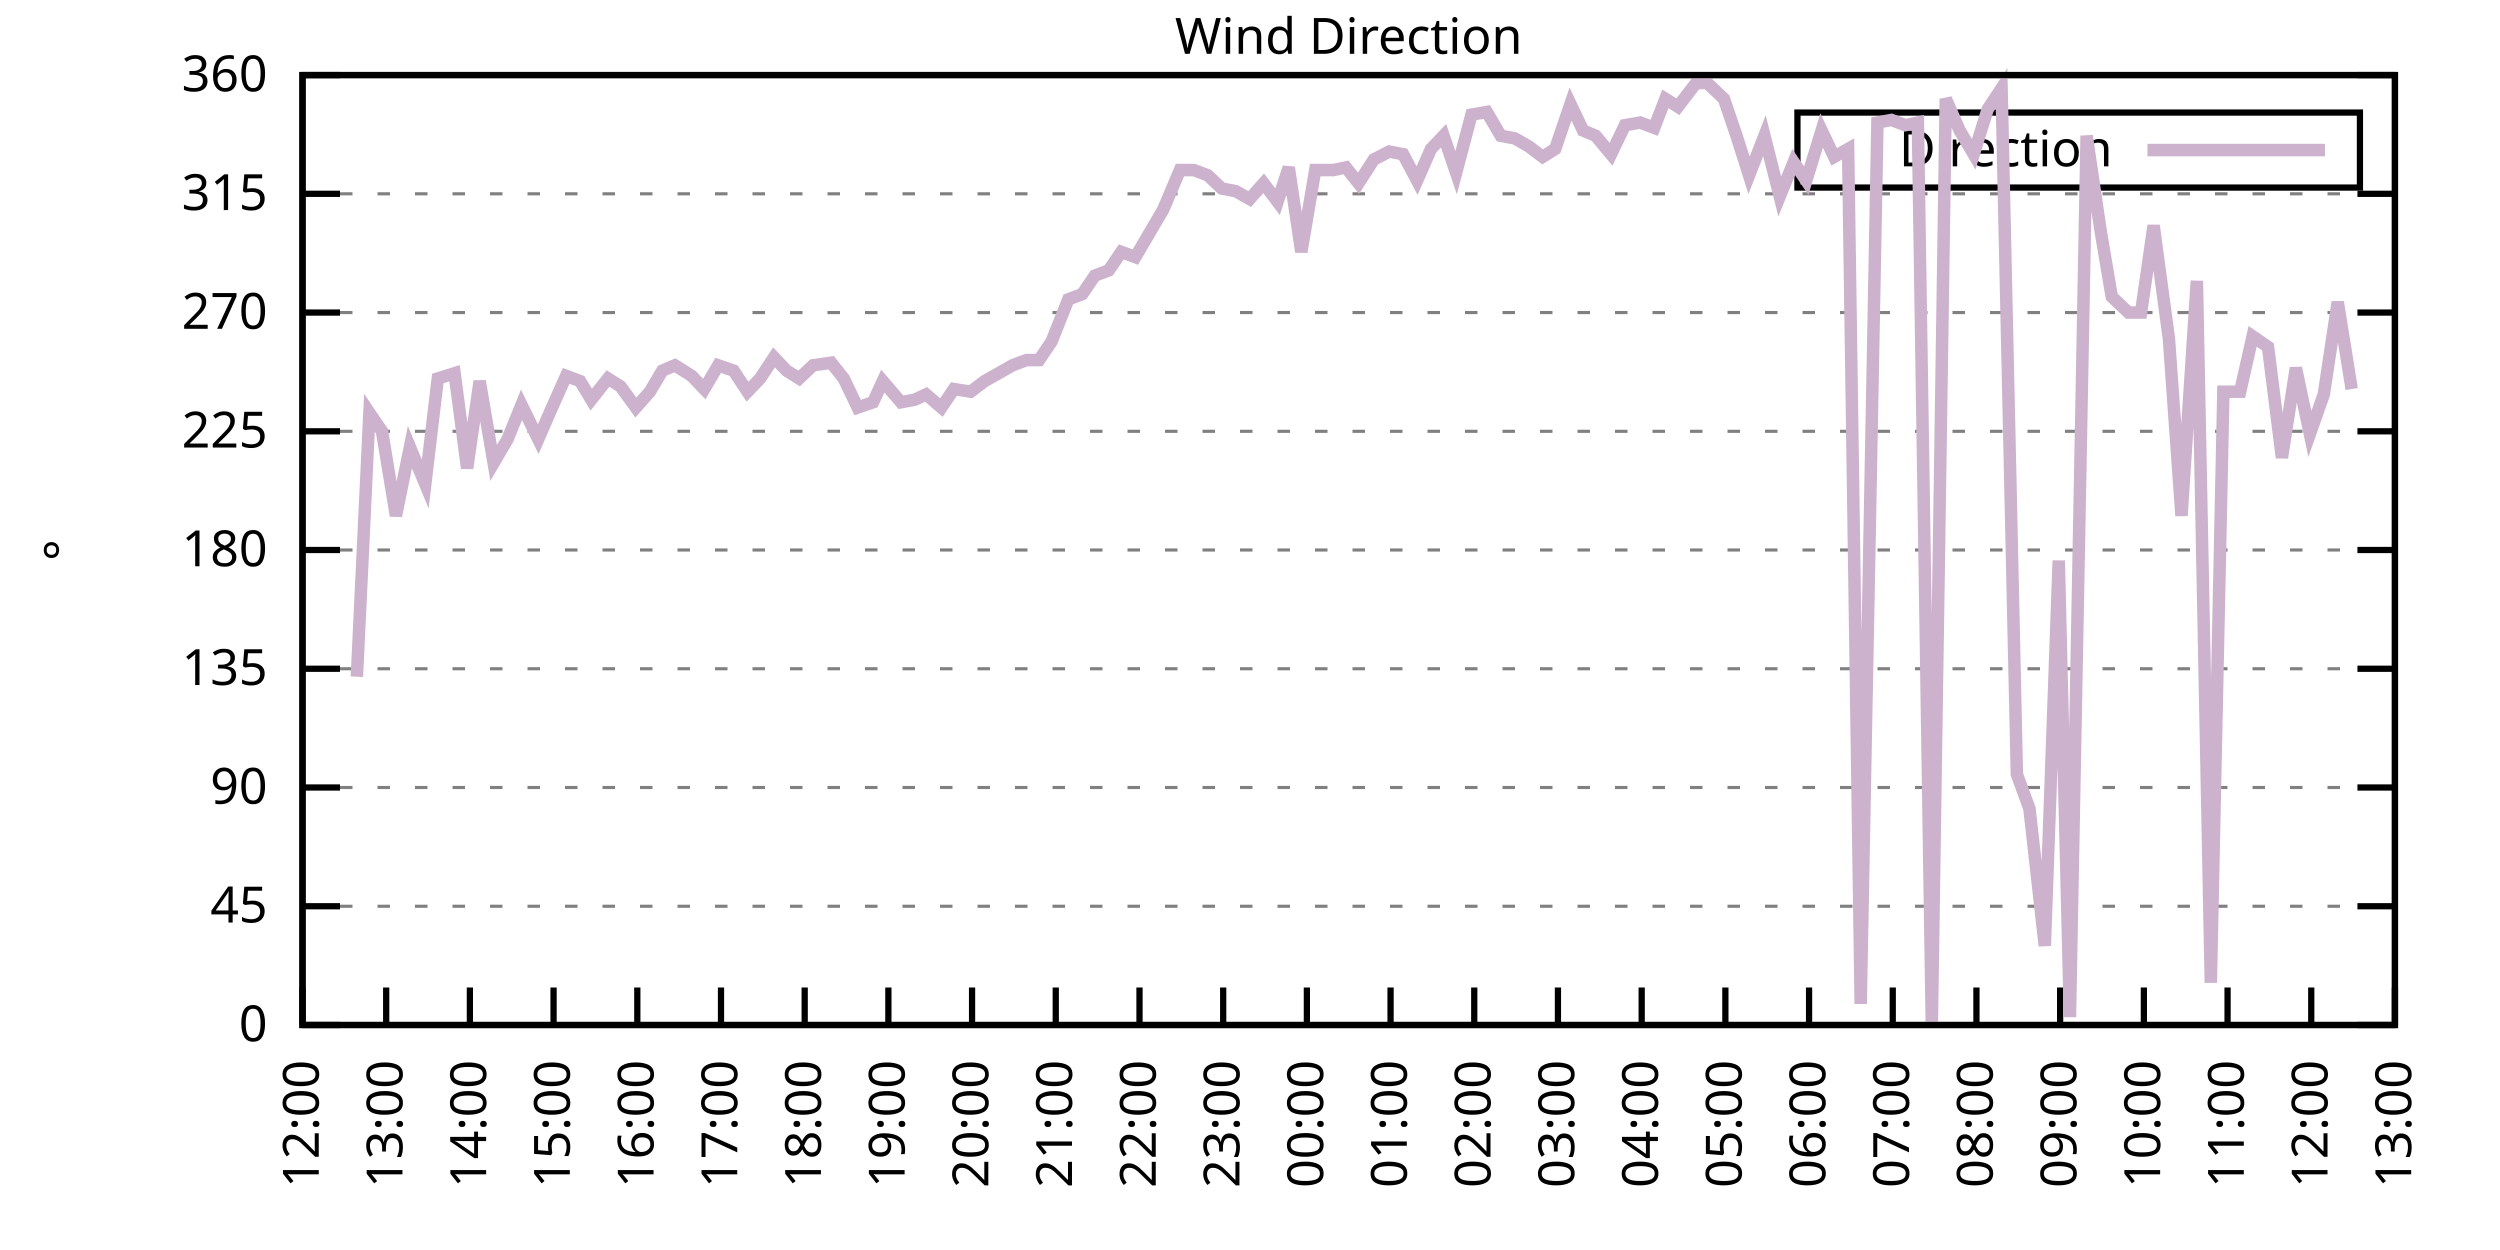
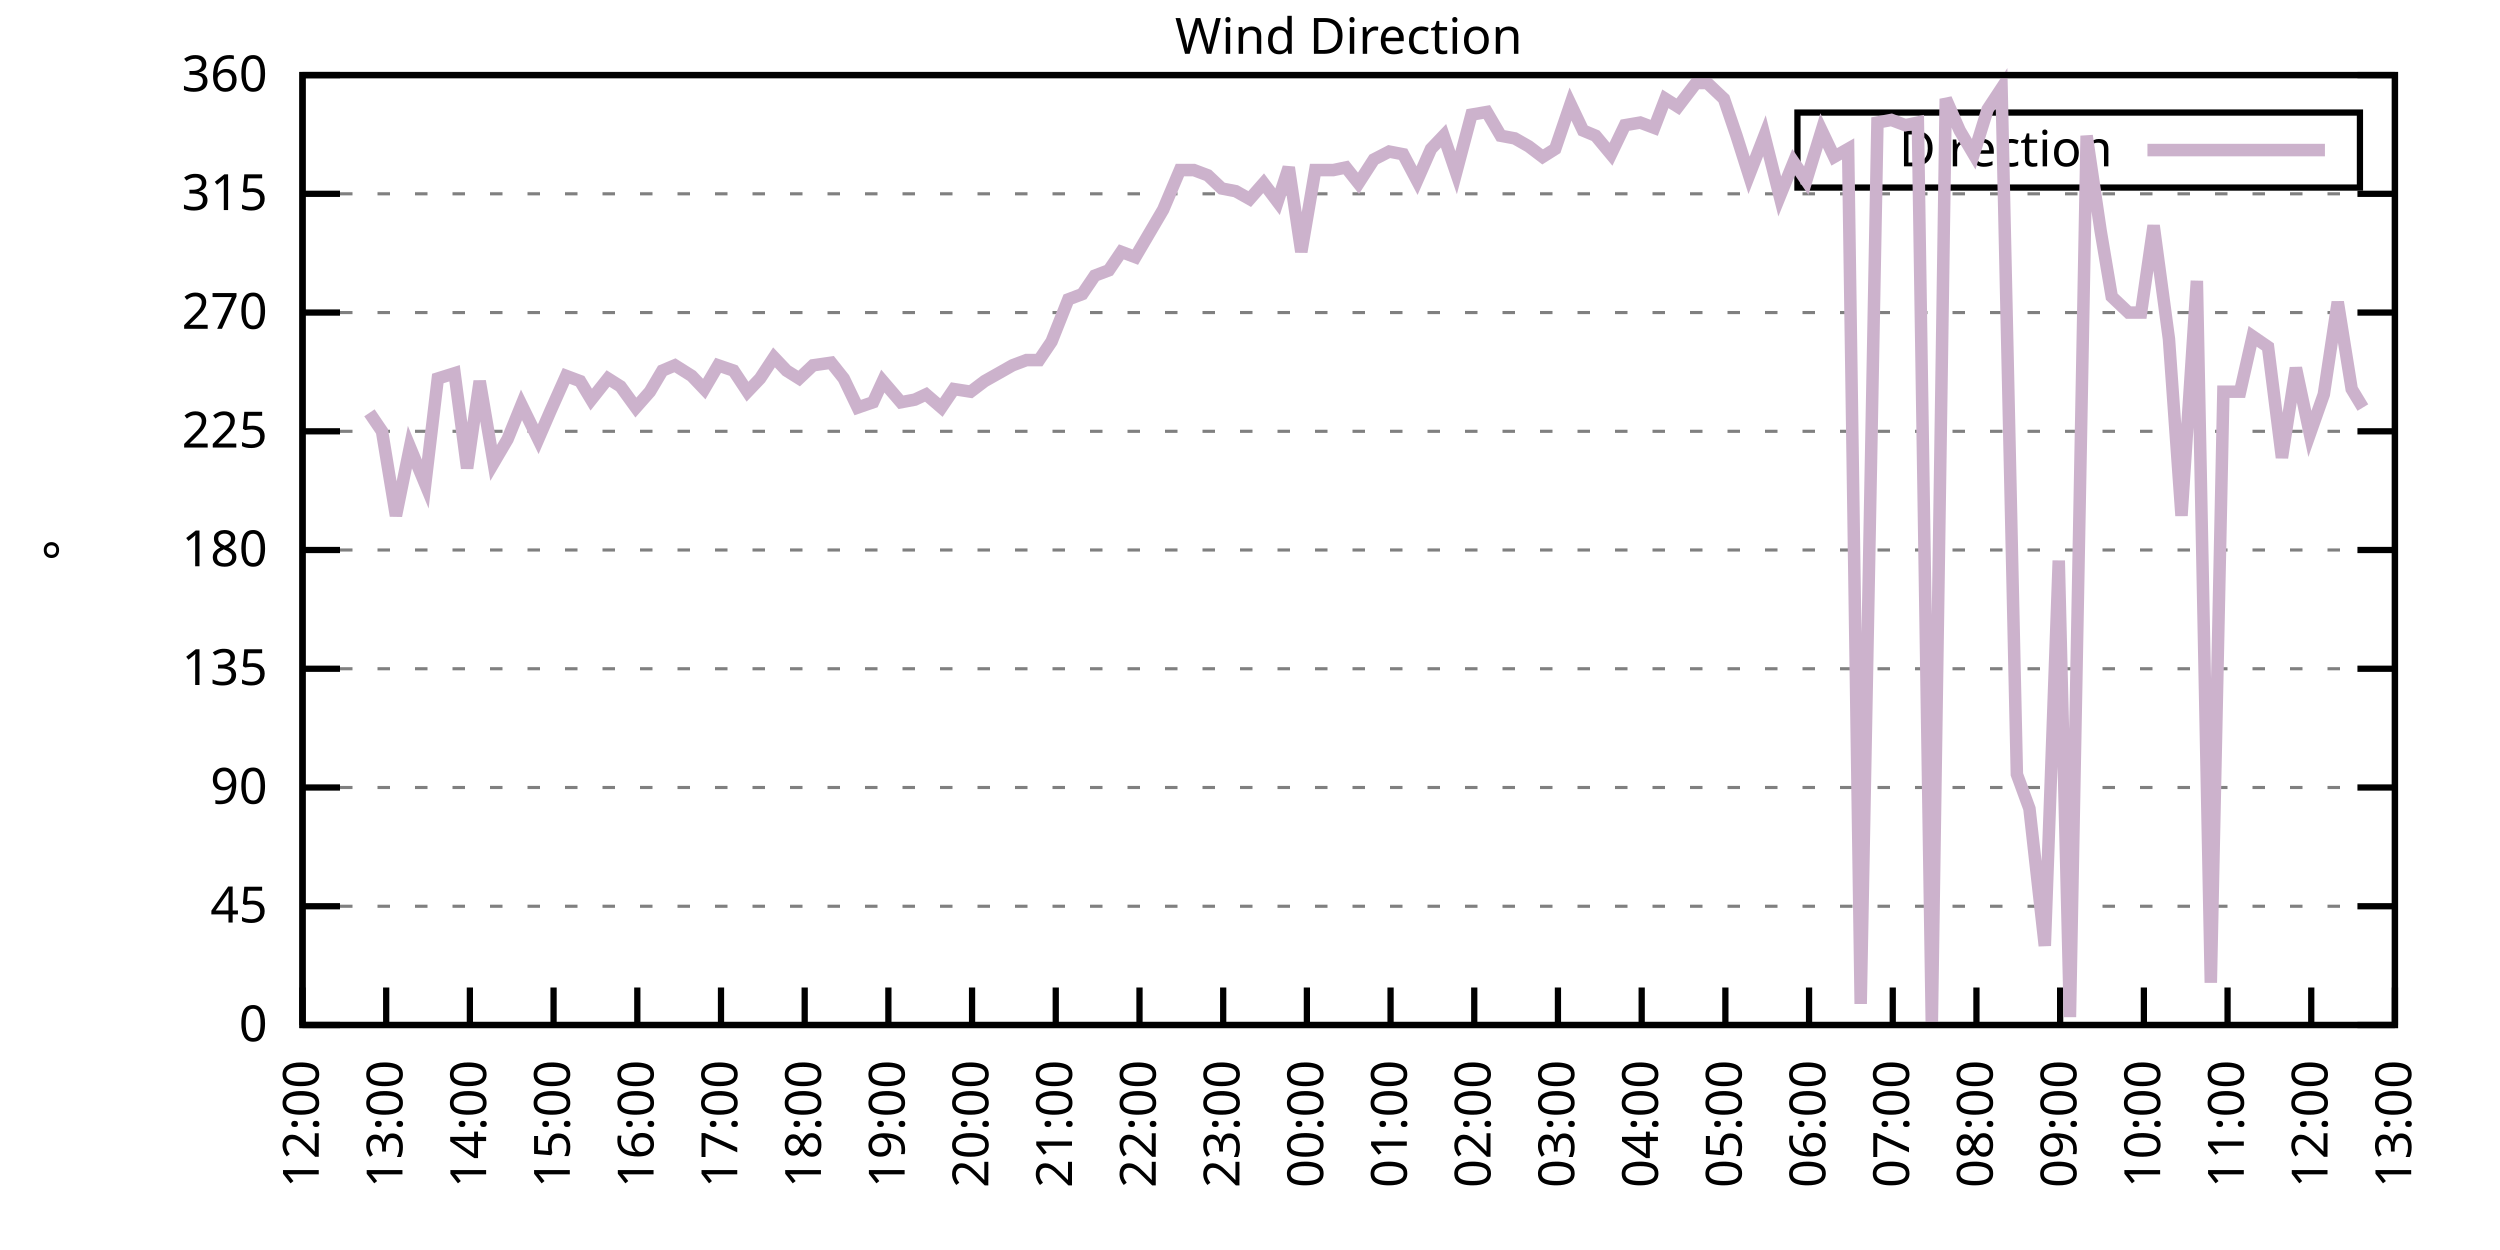
<svg xmlns="http://www.w3.org/2000/svg" xmlns:xlink="http://www.w3.org/1999/xlink" width="400" height="200" viewBox="0 0 400 200">
  <g id="gnuplot_canvas">
    <rect x="0" y="0" width="400" height="200" fill="none" />
    <defs>
      <circle id="gpDot" r="0.5" stroke-width="0.5" stroke="currentColor" />
      <path id="gpPt0" stroke-width="0.333" stroke="currentColor" d="M-1,0 h2 M0,-1 v2" />
      <path id="gpPt1" stroke-width="0.333" stroke="currentColor" d="M-1,-1 L1,1 M1,-1 L-1,1" />
      <path id="gpPt2" stroke-width="0.333" stroke="currentColor" d="M-1,0 L1,0 M0,-1 L0,1 M-1,-1 L1,1 M-1,1 L1,-1" />
      <rect id="gpPt3" stroke-width="0.333" stroke="currentColor" x="-1" y="-1" width="2" height="2" />
      <rect id="gpPt4" stroke-width="0.333" stroke="currentColor" fill="currentColor" x="-1" y="-1" width="2" height="2" />
      <circle id="gpPt5" stroke-width="0.333" stroke="currentColor" cx="0" cy="0" r="1" />
      <use xlink:href="#gpPt5" id="gpPt6" fill="currentColor" stroke="none" />
      <path id="gpPt7" stroke-width="0.333" stroke="currentColor" d="M0,-1.33 L-1.33,0.67 L1.33,0.67 z" />
      <use xlink:href="#gpPt7" id="gpPt8" fill="currentColor" stroke="none" />
      <use xlink:href="#gpPt7" id="gpPt9" stroke="currentColor" transform="rotate(180)" />
      <use xlink:href="#gpPt9" id="gpPt10" fill="currentColor" stroke="none" />
      <use xlink:href="#gpPt3" id="gpPt11" stroke="currentColor" transform="rotate(45)" />
      <use xlink:href="#gpPt11" id="gpPt12" fill="currentColor" stroke="none" />
      <path id="gpPt13" stroke-width="0.333" stroke="currentColor" d="M0,1.330 L1.265,0.411 L0.782,-1.067 L-0.782,-1.076 L-1.265,0.411 z" />
      <use xlink:href="#gpPt13" id="gpPt14" fill="currentColor" stroke="none" />
      <filter id="textbox" filterUnits="objectBoundingBox" x="0" y="0" height="1" width="1">
        <feFlood flood-color="white" flood-opacity="1" result="bgnd" />
        <feComposite in="SourceGraphic" in2="bgnd" operator="atop" />
      </filter>
      <filter id="greybox" filterUnits="objectBoundingBox" x="0" y="0" height="1" width="1">
        <feFlood flood-color="lightgrey" flood-opacity="1" result="grey" />
        <feComposite in="SourceGraphic" in2="grey" operator="atop" />
      </filter>
    </defs>
    <g fill="none" color="white" stroke="currentColor" stroke-width="1.00" stroke-linecap="butt" stroke-linejoin="miter">
</g>
    <g fill="none" color="black" stroke="currentColor" stroke-width="1.00" stroke-linecap="butt" stroke-linejoin="miter">
      <g stroke="none" shape-rendering="crispEdges">
        <polygon fill="rgb(255, 255, 255)" points="48.40,164.00 383.18,164.00 383.18,12.02 48.40,12.02 " />
      </g>
    </g>
    <g fill="none" color="black" stroke="currentColor" stroke-width="1.00" stroke-linecap="butt" stroke-linejoin="miter">
</g>
    <g fill="none" color="black" stroke="black" stroke-width="0.50" stroke-linecap="butt" stroke-linejoin="miter">
</g>
    <g fill="none" color="gray" stroke="currentColor" stroke-width="0.50" stroke-linecap="butt" stroke-linejoin="miter">
      <path stroke="gray" stroke-dasharray="2,4" class="gridline" d="M48.40,164.00 L383.19,164.00  " />
    </g>
    <g fill="none" color="gray" stroke="gray" stroke-width="1.00" stroke-linecap="butt" stroke-linejoin="miter">
</g>
    <g fill="none" color="black" stroke="currentColor" stroke-width="1.00" stroke-linecap="butt" stroke-linejoin="miter">
      <path stroke="black" d="M48.40,164.00 L54.40,164.00 M383.19,164.00 L377.19,164.00  " />
      <g transform="translate(42.80,166.60)" stroke="none" fill="black" font-family="Sans" font-size="8.00" text-anchor="end">
        <text>
          <tspan font-family="Sans"> 0</tspan>
        </text>
      </g>
    </g>
    <g fill="none" color="black" stroke="currentColor" stroke-width="1.00" stroke-linecap="butt" stroke-linejoin="miter">
</g>
    <g fill="none" color="black" stroke="black" stroke-width="0.50" stroke-linecap="butt" stroke-linejoin="miter">
</g>
    <g fill="none" color="gray" stroke="currentColor" stroke-width="0.50" stroke-linecap="butt" stroke-linejoin="miter">
      <path stroke="gray" stroke-dasharray="2,4" class="gridline" d="M48.40,145.00 L383.19,145.00  " />
    </g>
    <g fill="none" color="gray" stroke="gray" stroke-width="1.00" stroke-linecap="butt" stroke-linejoin="miter">
</g>
    <g fill="none" color="black" stroke="currentColor" stroke-width="1.00" stroke-linecap="butt" stroke-linejoin="miter">
      <path stroke="black" d="M48.40,145.00 L54.40,145.00 M383.19,145.00 L377.19,145.00  " />
      <g transform="translate(42.80,147.60)" stroke="none" fill="black" font-family="Sans" font-size="8.00" text-anchor="end">
        <text>
          <tspan font-family="Sans"> 45</tspan>
        </text>
      </g>
    </g>
    <g fill="none" color="black" stroke="currentColor" stroke-width="1.00" stroke-linecap="butt" stroke-linejoin="miter">
</g>
    <g fill="none" color="black" stroke="black" stroke-width="0.50" stroke-linecap="butt" stroke-linejoin="miter">
</g>
    <g fill="none" color="gray" stroke="currentColor" stroke-width="0.50" stroke-linecap="butt" stroke-linejoin="miter">
      <path stroke="gray" stroke-dasharray="2,4" class="gridline" d="M48.40,126.00 L383.19,126.00  " />
    </g>
    <g fill="none" color="gray" stroke="gray" stroke-width="1.00" stroke-linecap="butt" stroke-linejoin="miter">
</g>
    <g fill="none" color="black" stroke="currentColor" stroke-width="1.00" stroke-linecap="butt" stroke-linejoin="miter">
      <path stroke="black" d="M48.40,126.00 L54.40,126.00 M383.19,126.00 L377.19,126.00  " />
      <g transform="translate(42.80,128.60)" stroke="none" fill="black" font-family="Sans" font-size="8.00" text-anchor="end">
        <text>
          <tspan font-family="Sans"> 90</tspan>
        </text>
      </g>
    </g>
    <g fill="none" color="black" stroke="currentColor" stroke-width="1.00" stroke-linecap="butt" stroke-linejoin="miter">
</g>
    <g fill="none" color="black" stroke="black" stroke-width="0.50" stroke-linecap="butt" stroke-linejoin="miter">
</g>
    <g fill="none" color="gray" stroke="currentColor" stroke-width="0.50" stroke-linecap="butt" stroke-linejoin="miter">
      <path stroke="gray" stroke-dasharray="2,4" class="gridline" d="M48.40,107.00 L383.19,107.00  " />
    </g>
    <g fill="none" color="gray" stroke="gray" stroke-width="1.00" stroke-linecap="butt" stroke-linejoin="miter">
</g>
    <g fill="none" color="black" stroke="currentColor" stroke-width="1.00" stroke-linecap="butt" stroke-linejoin="miter">
      <path stroke="black" d="M48.40,107.00 L54.40,107.00 M383.19,107.00 L377.19,107.00  " />
      <g transform="translate(42.80,109.60)" stroke="none" fill="black" font-family="Sans" font-size="8.00" text-anchor="end">
        <text>
          <tspan font-family="Sans"> 135</tspan>
        </text>
      </g>
    </g>
    <g fill="none" color="black" stroke="currentColor" stroke-width="1.00" stroke-linecap="butt" stroke-linejoin="miter">
</g>
    <g fill="none" color="black" stroke="black" stroke-width="0.50" stroke-linecap="butt" stroke-linejoin="miter">
</g>
    <g fill="none" color="gray" stroke="currentColor" stroke-width="0.50" stroke-linecap="butt" stroke-linejoin="miter">
      <path stroke="gray" stroke-dasharray="2,4" class="gridline" d="M48.40,88.00 L383.19,88.00  " />
    </g>
    <g fill="none" color="gray" stroke="gray" stroke-width="1.00" stroke-linecap="butt" stroke-linejoin="miter">
</g>
    <g fill="none" color="black" stroke="currentColor" stroke-width="1.00" stroke-linecap="butt" stroke-linejoin="miter">
      <path stroke="black" d="M48.40,88.00 L54.40,88.00 M383.19,88.00 L377.19,88.00  " />
      <g transform="translate(42.80,90.60)" stroke="none" fill="black" font-family="Sans" font-size="8.00" text-anchor="end">
        <text>
          <tspan font-family="Sans"> 180</tspan>
        </text>
      </g>
    </g>
    <g fill="none" color="black" stroke="currentColor" stroke-width="1.00" stroke-linecap="butt" stroke-linejoin="miter">
</g>
    <g fill="none" color="black" stroke="black" stroke-width="0.50" stroke-linecap="butt" stroke-linejoin="miter">
</g>
    <g fill="none" color="gray" stroke="currentColor" stroke-width="0.50" stroke-linecap="butt" stroke-linejoin="miter">
      <path stroke="gray" stroke-dasharray="2,4" class="gridline" d="M48.40,69.01 L383.19,69.01  " />
    </g>
    <g fill="none" color="gray" stroke="gray" stroke-width="1.00" stroke-linecap="butt" stroke-linejoin="miter">
</g>
    <g fill="none" color="black" stroke="currentColor" stroke-width="1.00" stroke-linecap="butt" stroke-linejoin="miter">
      <path stroke="black" d="M48.40,69.01 L54.40,69.01 M383.19,69.01 L377.19,69.01  " />
      <g transform="translate(42.80,71.61)" stroke="none" fill="black" font-family="Sans" font-size="8.00" text-anchor="end">
        <text>
          <tspan font-family="Sans"> 225</tspan>
        </text>
      </g>
    </g>
    <g fill="none" color="black" stroke="currentColor" stroke-width="1.00" stroke-linecap="butt" stroke-linejoin="miter">
</g>
    <g fill="none" color="black" stroke="black" stroke-width="0.50" stroke-linecap="butt" stroke-linejoin="miter">
</g>
    <g fill="none" color="gray" stroke="currentColor" stroke-width="0.50" stroke-linecap="butt" stroke-linejoin="miter">
      <path stroke="gray" stroke-dasharray="2,4" class="gridline" d="M48.40,50.01 L383.19,50.01  " />
    </g>
    <g fill="none" color="gray" stroke="gray" stroke-width="1.00" stroke-linecap="butt" stroke-linejoin="miter">
</g>
    <g fill="none" color="black" stroke="currentColor" stroke-width="1.00" stroke-linecap="butt" stroke-linejoin="miter">
      <path stroke="black" d="M48.40,50.01 L54.40,50.01 M383.19,50.01 L377.19,50.01  " />
      <g transform="translate(42.80,52.61)" stroke="none" fill="black" font-family="Sans" font-size="8.00" text-anchor="end">
        <text>
          <tspan font-family="Sans"> 270</tspan>
        </text>
      </g>
    </g>
    <g fill="none" color="black" stroke="currentColor" stroke-width="1.00" stroke-linecap="butt" stroke-linejoin="miter">
</g>
    <g fill="none" color="black" stroke="black" stroke-width="0.50" stroke-linecap="butt" stroke-linejoin="miter">
</g>
    <g fill="none" color="gray" stroke="currentColor" stroke-width="0.50" stroke-linecap="butt" stroke-linejoin="miter">
      <path stroke="gray" stroke-dasharray="2,4" class="gridline" d="M48.40,31.01 L383.19,31.01  " />
    </g>
    <g fill="none" color="gray" stroke="gray" stroke-width="1.00" stroke-linecap="butt" stroke-linejoin="miter">
</g>
    <g fill="none" color="black" stroke="currentColor" stroke-width="1.00" stroke-linecap="butt" stroke-linejoin="miter">
      <path stroke="black" d="M48.40,31.01 L54.40,31.01 M383.19,31.01 L377.19,31.01  " />
      <g transform="translate(42.80,33.61)" stroke="none" fill="black" font-family="Sans" font-size="8.00" text-anchor="end">
        <text>
          <tspan font-family="Sans"> 315</tspan>
        </text>
      </g>
    </g>
    <g fill="none" color="black" stroke="currentColor" stroke-width="1.00" stroke-linecap="butt" stroke-linejoin="miter">
</g>
    <g fill="none" color="black" stroke="black" stroke-width="0.50" stroke-linecap="butt" stroke-linejoin="miter">
</g>
    <g fill="none" color="gray" stroke="currentColor" stroke-width="0.50" stroke-linecap="butt" stroke-linejoin="miter">
      <path stroke="gray" stroke-dasharray="2,4" class="gridline" d="M48.40,12.01 L383.19,12.01  " />
    </g>
    <g fill="none" color="gray" stroke="gray" stroke-width="1.00" stroke-linecap="butt" stroke-linejoin="miter">
</g>
    <g fill="none" color="black" stroke="currentColor" stroke-width="1.00" stroke-linecap="butt" stroke-linejoin="miter">
      <path stroke="black" d="M48.40,12.01 L54.40,12.01 M383.19,12.01 L377.19,12.01  " />
      <g transform="translate(42.80,14.61)" stroke="none" fill="black" font-family="Sans" font-size="8.00" text-anchor="end">
        <text>
          <tspan font-family="Sans"> 360</tspan>
        </text>
      </g>
    </g>
    <g fill="none" color="black" stroke="currentColor" stroke-width="1.00" stroke-linecap="butt" stroke-linejoin="miter">
      <path stroke="black" d="M48.40,164.00 L48.40,158.00  " />
      <g transform="translate(51.00,169.60) rotate(270.00)" stroke="none" fill="black" font-family="Sans" font-size="8.00" text-anchor="end">
        <text>
          <tspan font-family="Sans">12:00</tspan>
        </text>
      </g>
    </g>
    <g fill="none" color="black" stroke="currentColor" stroke-width="1.00" stroke-linecap="butt" stroke-linejoin="miter">
      <path stroke="black" d="M61.79,164.00 L61.79,158.00  " />
      <g transform="translate(64.39,169.60) rotate(270.00)" stroke="none" fill="black" font-family="Sans" font-size="8.00" text-anchor="end">
        <text>
          <tspan font-family="Sans">13:00</tspan>
        </text>
      </g>
    </g>
    <g fill="none" color="black" stroke="currentColor" stroke-width="1.00" stroke-linecap="butt" stroke-linejoin="miter">
      <path stroke="black" d="M75.18,164.00 L75.18,158.00  " />
      <g transform="translate(77.78,169.60) rotate(270.00)" stroke="none" fill="black" font-family="Sans" font-size="8.00" text-anchor="end">
        <text>
          <tspan font-family="Sans">14:00</tspan>
        </text>
      </g>
    </g>
    <g fill="none" color="black" stroke="currentColor" stroke-width="1.00" stroke-linecap="butt" stroke-linejoin="miter">
      <path stroke="black" d="M88.57,164.00 L88.57,158.00  " />
      <g transform="translate(91.17,169.60) rotate(270.00)" stroke="none" fill="black" font-family="Sans" font-size="8.00" text-anchor="end">
        <text>
          <tspan font-family="Sans">15:00</tspan>
        </text>
      </g>
    </g>
    <g fill="none" color="black" stroke="currentColor" stroke-width="1.00" stroke-linecap="butt" stroke-linejoin="miter">
      <path stroke="black" d="M101.97,164.00 L101.97,158.00  " />
      <g transform="translate(104.57,169.60) rotate(270.00)" stroke="none" fill="black" font-family="Sans" font-size="8.00" text-anchor="end">
        <text>
          <tspan font-family="Sans">16:00</tspan>
        </text>
      </g>
    </g>
    <g fill="none" color="black" stroke="currentColor" stroke-width="1.00" stroke-linecap="butt" stroke-linejoin="miter">
      <path stroke="black" d="M115.36,164.00 L115.36,158.00  " />
      <g transform="translate(117.96,169.60) rotate(270.00)" stroke="none" fill="black" font-family="Sans" font-size="8.00" text-anchor="end">
        <text>
          <tspan font-family="Sans">17:00</tspan>
        </text>
      </g>
    </g>
    <g fill="none" color="black" stroke="currentColor" stroke-width="1.00" stroke-linecap="butt" stroke-linejoin="miter">
      <path stroke="black" d="M128.75,164.00 L128.75,158.00  " />
      <g transform="translate(131.35,169.60) rotate(270.00)" stroke="none" fill="black" font-family="Sans" font-size="8.00" text-anchor="end">
        <text>
          <tspan font-family="Sans">18:00</tspan>
        </text>
      </g>
    </g>
    <g fill="none" color="black" stroke="currentColor" stroke-width="1.00" stroke-linecap="butt" stroke-linejoin="miter">
      <path stroke="black" d="M142.14,164.00 L142.14,158.00  " />
      <g transform="translate(144.74,169.60) rotate(270.00)" stroke="none" fill="black" font-family="Sans" font-size="8.00" text-anchor="end">
        <text>
          <tspan font-family="Sans">19:00</tspan>
        </text>
      </g>
    </g>
    <g fill="none" color="black" stroke="currentColor" stroke-width="1.00" stroke-linecap="butt" stroke-linejoin="miter">
      <path stroke="black" d="M155.53,164.00 L155.53,158.00  " />
      <g transform="translate(158.13,169.60) rotate(270.00)" stroke="none" fill="black" font-family="Sans" font-size="8.00" text-anchor="end">
        <text>
          <tspan font-family="Sans">20:00</tspan>
        </text>
      </g>
    </g>
    <g fill="none" color="black" stroke="currentColor" stroke-width="1.00" stroke-linecap="butt" stroke-linejoin="miter">
      <path stroke="black" d="M168.92,164.00 L168.92,158.00  " />
      <g transform="translate(171.52,169.60) rotate(270.00)" stroke="none" fill="black" font-family="Sans" font-size="8.00" text-anchor="end">
        <text>
          <tspan font-family="Sans">21:00</tspan>
        </text>
      </g>
    </g>
    <g fill="none" color="black" stroke="currentColor" stroke-width="1.00" stroke-linecap="butt" stroke-linejoin="miter">
      <path stroke="black" d="M182.32,164.00 L182.32,158.00  " />
      <g transform="translate(184.92,169.60) rotate(270.00)" stroke="none" fill="black" font-family="Sans" font-size="8.00" text-anchor="end">
        <text>
          <tspan font-family="Sans">22:00</tspan>
        </text>
      </g>
    </g>
    <g fill="none" color="black" stroke="currentColor" stroke-width="1.00" stroke-linecap="butt" stroke-linejoin="miter">
      <path stroke="black" d="M195.71,164.00 L195.71,158.00  " />
      <g transform="translate(198.31,169.60) rotate(270.00)" stroke="none" fill="black" font-family="Sans" font-size="8.00" text-anchor="end">
        <text>
          <tspan font-family="Sans">23:00</tspan>
        </text>
      </g>
    </g>
    <g fill="none" color="black" stroke="currentColor" stroke-width="1.00" stroke-linecap="butt" stroke-linejoin="miter">
      <path stroke="black" d="M209.10,164.00 L209.10,158.00  " />
      <g transform="translate(211.70,169.60) rotate(270.00)" stroke="none" fill="black" font-family="Sans" font-size="8.00" text-anchor="end">
        <text>
          <tspan font-family="Sans">00:00</tspan>
        </text>
      </g>
    </g>
    <g fill="none" color="black" stroke="currentColor" stroke-width="1.00" stroke-linecap="butt" stroke-linejoin="miter">
      <path stroke="black" d="M222.49,164.00 L222.49,158.00  " />
      <g transform="translate(225.09,169.60) rotate(270.00)" stroke="none" fill="black" font-family="Sans" font-size="8.00" text-anchor="end">
        <text>
          <tspan font-family="Sans">01:00</tspan>
        </text>
      </g>
    </g>
    <g fill="none" color="black" stroke="currentColor" stroke-width="1.00" stroke-linecap="butt" stroke-linejoin="miter">
      <path stroke="black" d="M235.88,164.00 L235.88,158.00  " />
      <g transform="translate(238.48,169.60) rotate(270.00)" stroke="none" fill="black" font-family="Sans" font-size="8.00" text-anchor="end">
        <text>
          <tspan font-family="Sans">02:00</tspan>
        </text>
      </g>
    </g>
    <g fill="none" color="black" stroke="currentColor" stroke-width="1.00" stroke-linecap="butt" stroke-linejoin="miter">
      <path stroke="black" d="M249.27,164.00 L249.27,158.00  " />
      <g transform="translate(251.87,169.60) rotate(270.00)" stroke="none" fill="black" font-family="Sans" font-size="8.00" text-anchor="end">
        <text>
          <tspan font-family="Sans">03:00</tspan>
        </text>
      </g>
    </g>
    <g fill="none" color="black" stroke="currentColor" stroke-width="1.00" stroke-linecap="butt" stroke-linejoin="miter">
      <path stroke="black" d="M262.67,164.00 L262.67,158.00  " />
      <g transform="translate(265.27,169.60) rotate(270.00)" stroke="none" fill="black" font-family="Sans" font-size="8.00" text-anchor="end">
        <text>
          <tspan font-family="Sans">04:00</tspan>
        </text>
      </g>
    </g>
    <g fill="none" color="black" stroke="currentColor" stroke-width="1.00" stroke-linecap="butt" stroke-linejoin="miter">
      <path stroke="black" d="M276.06,164.00 L276.06,158.00  " />
      <g transform="translate(278.66,169.60) rotate(270.00)" stroke="none" fill="black" font-family="Sans" font-size="8.00" text-anchor="end">
        <text>
          <tspan font-family="Sans">05:00</tspan>
        </text>
      </g>
    </g>
    <g fill="none" color="black" stroke="currentColor" stroke-width="1.00" stroke-linecap="butt" stroke-linejoin="miter">
      <path stroke="black" d="M289.45,164.00 L289.45,158.00  " />
      <g transform="translate(292.05,169.60) rotate(270.00)" stroke="none" fill="black" font-family="Sans" font-size="8.00" text-anchor="end">
        <text>
          <tspan font-family="Sans">06:00</tspan>
        </text>
      </g>
    </g>
    <g fill="none" color="black" stroke="currentColor" stroke-width="1.00" stroke-linecap="butt" stroke-linejoin="miter">
      <path stroke="black" d="M302.84,164.00 L302.84,158.00  " />
      <g transform="translate(305.44,169.60) rotate(270.00)" stroke="none" fill="black" font-family="Sans" font-size="8.00" text-anchor="end">
        <text>
          <tspan font-family="Sans">07:00</tspan>
        </text>
      </g>
    </g>
    <g fill="none" color="black" stroke="currentColor" stroke-width="1.00" stroke-linecap="butt" stroke-linejoin="miter">
      <path stroke="black" d="M316.23,164.00 L316.23,158.00  " />
      <g transform="translate(318.83,169.60) rotate(270.00)" stroke="none" fill="black" font-family="Sans" font-size="8.00" text-anchor="end">
        <text>
          <tspan font-family="Sans">08:00</tspan>
        </text>
      </g>
    </g>
    <g fill="none" color="black" stroke="currentColor" stroke-width="1.00" stroke-linecap="butt" stroke-linejoin="miter">
      <path stroke="black" d="M329.62,164.00 L329.62,158.00  " />
      <g transform="translate(332.22,169.60) rotate(270.00)" stroke="none" fill="black" font-family="Sans" font-size="8.00" text-anchor="end">
        <text>
          <tspan font-family="Sans">09:00</tspan>
        </text>
      </g>
    </g>
    <g fill="none" color="black" stroke="currentColor" stroke-width="1.00" stroke-linecap="butt" stroke-linejoin="miter">
      <path stroke="black" d="M343.02,164.00 L343.02,158.00  " />
      <g transform="translate(345.62,169.60) rotate(270.00)" stroke="none" fill="black" font-family="Sans" font-size="8.00" text-anchor="end">
        <text>
          <tspan font-family="Sans">10:00</tspan>
        </text>
      </g>
    </g>
    <g fill="none" color="black" stroke="currentColor" stroke-width="1.00" stroke-linecap="butt" stroke-linejoin="miter">
      <path stroke="black" d="M356.41,164.00 L356.41,158.00  " />
      <g transform="translate(359.01,169.60) rotate(270.00)" stroke="none" fill="black" font-family="Sans" font-size="8.00" text-anchor="end">
        <text>
          <tspan font-family="Sans">11:00</tspan>
        </text>
      </g>
    </g>
    <g fill="none" color="black" stroke="currentColor" stroke-width="1.00" stroke-linecap="butt" stroke-linejoin="miter">
      <path stroke="black" d="M369.80,164.00 L369.80,158.00  " />
      <g transform="translate(372.40,169.60) rotate(270.00)" stroke="none" fill="black" font-family="Sans" font-size="8.00" text-anchor="end">
        <text>
          <tspan font-family="Sans">12:00</tspan>
        </text>
      </g>
    </g>
    <g fill="none" color="black" stroke="currentColor" stroke-width="1.00" stroke-linecap="butt" stroke-linejoin="miter">
      <path stroke="black" d="M383.19,164.00 L383.19,158.00  " />
      <g transform="translate(385.79,169.60) rotate(270.00)" stroke="none" fill="black" font-family="Sans" font-size="8.00" text-anchor="end">
        <text>
          <tspan font-family="Sans">13:00</tspan>
        </text>
      </g>
    </g>
    <g fill="none" color="black" stroke="currentColor" stroke-width="1.00" stroke-linecap="butt" stroke-linejoin="miter">
</g>
    <g fill="none" color="black" stroke="currentColor" stroke-width="1.00" stroke-linecap="butt" stroke-linejoin="miter">
      <path stroke="black" d="M48.40,12.01 L48.40,164.00 L383.19,164.00 L383.19,12.01 L48.40,12.01 Z  " />
    </g>
    <g fill="none" color="black" stroke="currentColor" stroke-width="1.00" stroke-linecap="butt" stroke-linejoin="miter">
</g>
    <g fill="none" color="black" stroke="currentColor" stroke-width="1.00" stroke-linecap="butt" stroke-linejoin="miter">
      <path stroke="black" d="M287.59,30.01 L287.59,18.01 L377.59,18.01 L377.59,30.01 L287.59,30.01 Z  " />
    </g>
    <g id="Wind_direction_plot_1">
      <g fill="none" color="white" stroke="black" stroke-width="2.00" stroke-linecap="butt" stroke-linejoin="miter">
</g>
      <g fill="none" color="black" stroke="currentColor" stroke-width="2.00" stroke-linecap="butt" stroke-linejoin="miter">
        <g transform="translate(337.99,26.61)" stroke="none" fill="black" font-family="Sans" font-size="8.00" text-anchor="end">
          <text>
            <tspan font-family="Sans">Direction</tspan>
          </text>
        </g>
      </g>
      <g fill="none" color="black" stroke="currentColor" stroke-width="2.00" stroke-linecap="butt" stroke-linejoin="miter">
-         <path stroke="rgb(204, 178, 204)" d="M343.59,24.01 L371.99,24.01 M57.10,108.27 L59.11,66.05 L61.12,69.01 L63.35,82.52 L65.59,71.54 L68.04,77.45   L70.05,60.56 L72.73,59.72 L74.74,74.92 L76.75,60.98 L78.98,74.07 L81.21,70.27 L83.44,64.78 L86.12,70.27   L88.13,65.63 L90.58,60.14 L92.82,60.98 L94.60,63.94 L97.28,60.56 L99.29,61.83 L101.74,65.21 L103.98,62.67   L105.98,59.30 L107.99,58.45 L110.67,60.14 L112.68,62.25 L114.91,58.45 L117.37,59.30 L119.60,62.67 L121.61,60.56   L123.84,57.18 L125.85,59.30 L127.86,60.56 L130.09,58.45 L132.99,58.03 L135.00,60.56 L137.23,65.21 L139.69,64.36   L141.25,60.98 L144.15,64.36 L146.38,63.94 L148.17,63.10 L150.62,65.21 L152.63,62.25 L155.31,62.67 L157.54,60.98   L159.77,59.72 L162.01,58.45 L164.24,57.61 L166.25,57.61 L168.25,54.65 L170.93,47.90 L173.17,47.05 L175.17,44.10   L177.41,43.25 L179.41,40.30 L181.65,41.14 L183.88,37.34 L186.11,33.54 L188.79,27.21 L191.02,27.21 L193.25,28.05   L195.48,30.16 L197.72,30.59 L199.95,31.85 L202.18,29.32 L204.41,32.28 L206.20,26.79 L208.21,40.30 L210.44,27.21   L213.34,27.21 L215.35,26.79 L217.36,29.32 L219.81,25.52 L222.27,24.25 L224.50,24.68 L226.73,28.90 L228.96,23.83   L230.97,21.72 L232.98,27.63 L235.44,18.34 L237.89,17.92 L240.12,21.72 L242.36,22.14 L244.59,23.41 L246.82,25.10   L248.83,23.83 L251.28,16.65 L253.29,20.88 L255.30,21.72 L257.76,24.68 L259.99,20.03 L262.44,19.61 L264.67,20.45   L266.46,15.81 L268.47,17.08 L271.37,13.28 L273.16,13.28 L275.83,15.81 L277.84,21.72 L279.85,28.05 L282.31,21.72   L284.76,31.43 L286.99,25.94 L289.00,28.90 L291.46,20.88 L293.47,25.10 L295.70,23.83 L297.71,160.62 L300.39,19.61   L302.62,19.19 L304.85,20.03 L306.86,19.61 L309.09,164.00 L311.32,15.81 L313.55,20.88 L315.79,24.68 L318.02,17.50   L320.25,14.12 L322.70,123.89 L324.71,129.38 L327.17,151.33 L329.40,89.69 L331.19,162.73 L333.86,21.72 L336.10,36.92   L337.88,47.47 L340.56,50.01 L342.57,50.01 L344.58,36.08 L347.03,54.23 L349.04,82.52 L351.50,44.94 L353.73,157.24   L355.74,62.67 L358.42,62.67 L360.42,53.81 L362.88,55.50 L365.11,73.23 L367.34,58.87 L369.58,69.43 L371.81,63.10   L374.04,48.32 L376.27,62.25  " />
+         <path stroke="rgb(204, 178, 204)" d="M343.59,24.01 L371.99,24.01 M59.11,66.05 L61.12,69.01 L63.35,82.52 L65.59,71.54 L68.04,77.45 L70.05,60.56   L72.73,59.72 L74.74,74.92 L76.75,60.98 L78.98,74.07 L81.21,70.27 L83.44,64.78 L86.12,70.27 L88.13,65.63   L90.58,60.14 L92.82,60.98 L94.60,63.94 L97.28,60.56 L99.29,61.83 L101.74,65.21 L103.98,62.67 L105.98,59.30   L107.99,58.45 L110.67,60.14 L112.68,62.25 L114.91,58.45 L117.37,59.30 L119.60,62.67 L121.61,60.56 L123.84,57.18   L125.85,59.30 L127.86,60.56 L130.09,58.45 L132.99,58.03 L135.00,60.56 L137.23,65.21 L139.69,64.36 L141.25,60.98   L144.15,64.36 L146.38,63.94 L148.17,63.10 L150.62,65.21 L152.63,62.25 L155.31,62.67 L157.54,60.98 L159.77,59.72   L162.01,58.45 L164.24,57.61 L166.25,57.61 L168.25,54.65 L170.93,47.90 L173.17,47.05 L175.17,44.10 L177.41,43.25   L179.41,40.30 L181.65,41.14 L183.88,37.34 L186.11,33.54 L188.79,27.21 L191.02,27.21 L193.25,28.05 L195.48,30.16   L197.72,30.59 L199.95,31.85 L202.18,29.32 L204.41,32.28 L206.20,26.79 L208.21,40.30 L210.44,27.21 L213.34,27.21   L215.35,26.79 L217.36,29.32 L219.81,25.52 L222.27,24.25 L224.50,24.68 L226.73,28.90 L228.96,23.83 L230.97,21.72   L232.98,27.63 L235.44,18.34 L237.89,17.92 L240.12,21.72 L242.36,22.14 L244.59,23.41 L246.82,25.10 L248.83,23.83   L251.28,16.65 L253.29,20.88 L255.30,21.72 L257.76,24.68 L259.99,20.03 L262.44,19.61 L264.67,20.45 L266.46,15.81   L268.47,17.08 L271.37,13.28 L273.16,13.28 L275.83,15.81 L277.84,21.72 L279.85,28.05 L282.31,21.72 L284.76,31.43   L286.99,25.94 L289.00,28.90 L291.46,20.88 L293.47,25.10 L295.70,23.83 L297.71,160.62 L300.39,19.61 L302.62,19.19   L304.85,20.03 L306.86,19.61 L309.09,164.00 L311.32,15.81 L313.55,20.88 L315.79,24.68 L318.02,17.50 L320.25,14.12   L322.70,123.89 L324.71,129.38 L327.17,151.33 L329.40,89.69 L331.19,162.73 L333.86,21.72 L336.10,36.92 L337.88,47.47   L340.56,50.01 L342.57,50.01 L344.58,36.08 L347.03,54.23 L349.04,82.52 L351.50,44.94 L353.73,157.24 L355.74,62.67   L358.42,62.67 L360.42,53.81 L362.88,55.50 L365.11,73.23 L367.34,58.87 L369.58,69.43 L371.81,63.10 L374.04,48.32   L376.27,62.25 L378.06,65.21  " />
      </g>
    </g>
    <g fill="none" color="black" stroke="currentColor" stroke-width="2.00" stroke-linecap="butt" stroke-linejoin="miter">
</g>
    <g fill="none" color="black" stroke="black" stroke-width="1.00" stroke-linecap="butt" stroke-linejoin="miter">
</g>
    <g fill="none" color="black" stroke="currentColor" stroke-width="1.00" stroke-linecap="butt" stroke-linejoin="miter">
      <path stroke="black" d="M48.40,12.01 L48.40,164.00 L383.19,164.00 L383.19,12.01 L48.40,12.01 Z  " />
      <g transform="translate(12.80,88.01) rotate(270.00)" stroke="none" fill="black" font-family="Sans" font-size="8.00" text-anchor="middle">
        <text>
          <tspan font-family="Sans">°</tspan>
        </text>
      </g>
    </g>
    <g fill="none" color="black" stroke="currentColor" stroke-width="1.00" stroke-linecap="butt" stroke-linejoin="miter">
</g>
    <g fill="none" color="black" stroke="currentColor" stroke-width="1.00" stroke-linecap="butt" stroke-linejoin="miter">
      <g transform="translate(215.79,8.61)" stroke="none" fill="black" font-family="Sans" font-size="8.00" text-anchor="middle">
        <text>
          <tspan font-family="Sans">Wind Direction</tspan>
        </text>
      </g>
    </g>
    <g fill="none" color="black" stroke="currentColor" stroke-width="1.00" stroke-linecap="butt" stroke-linejoin="miter">
</g>
  </g>
</svg>
